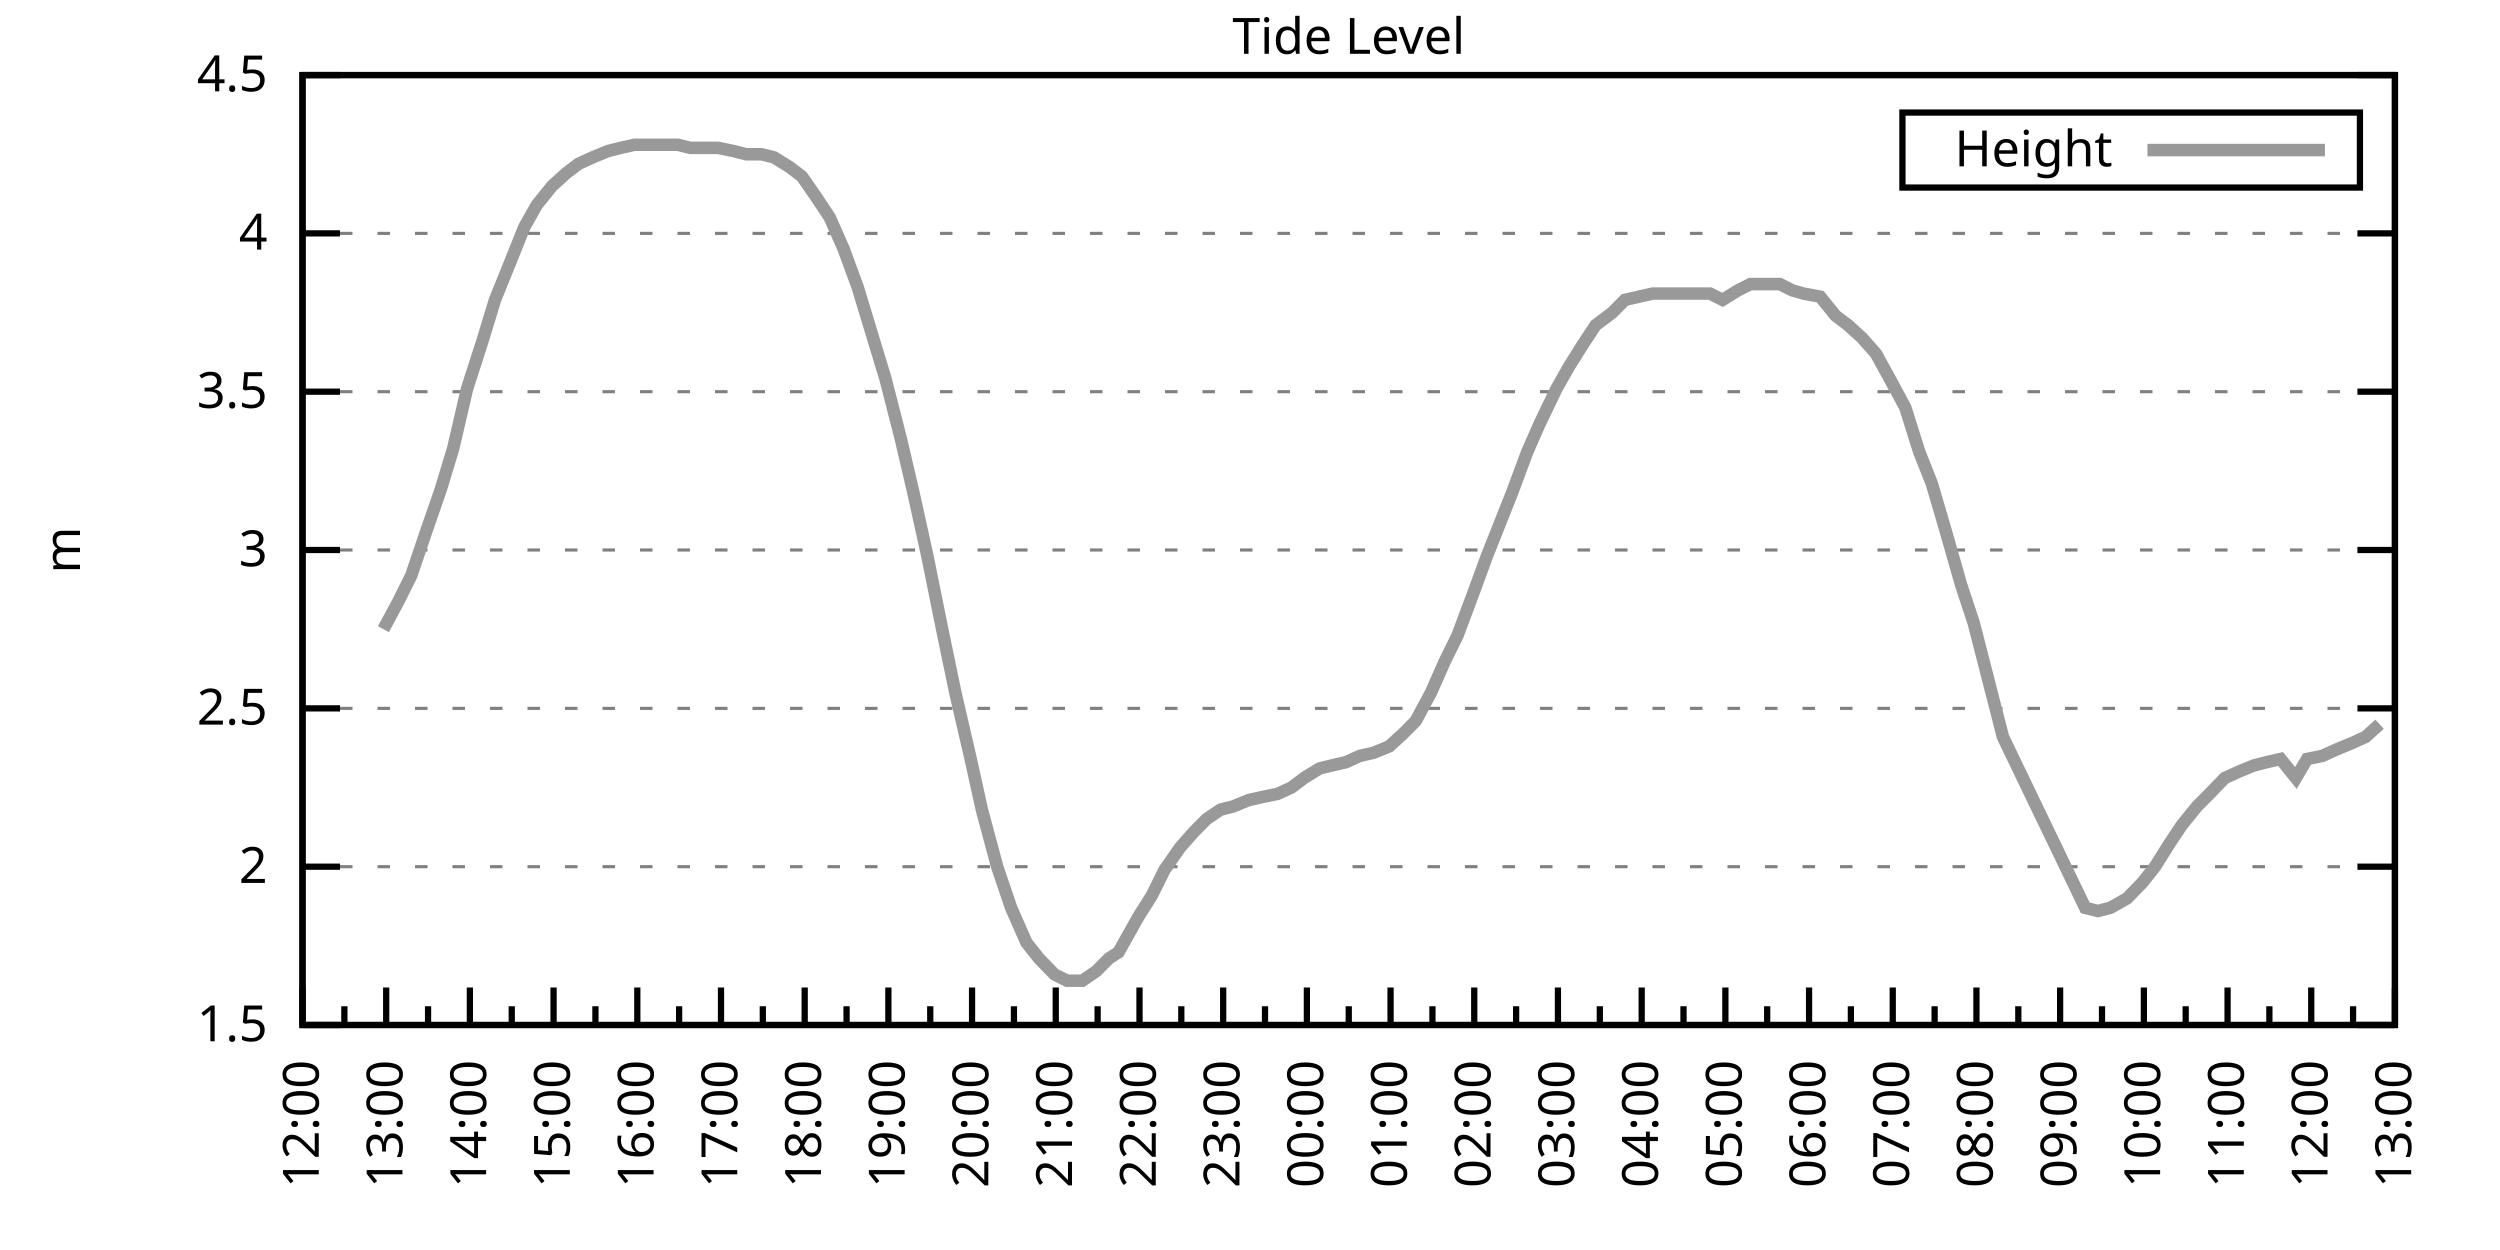
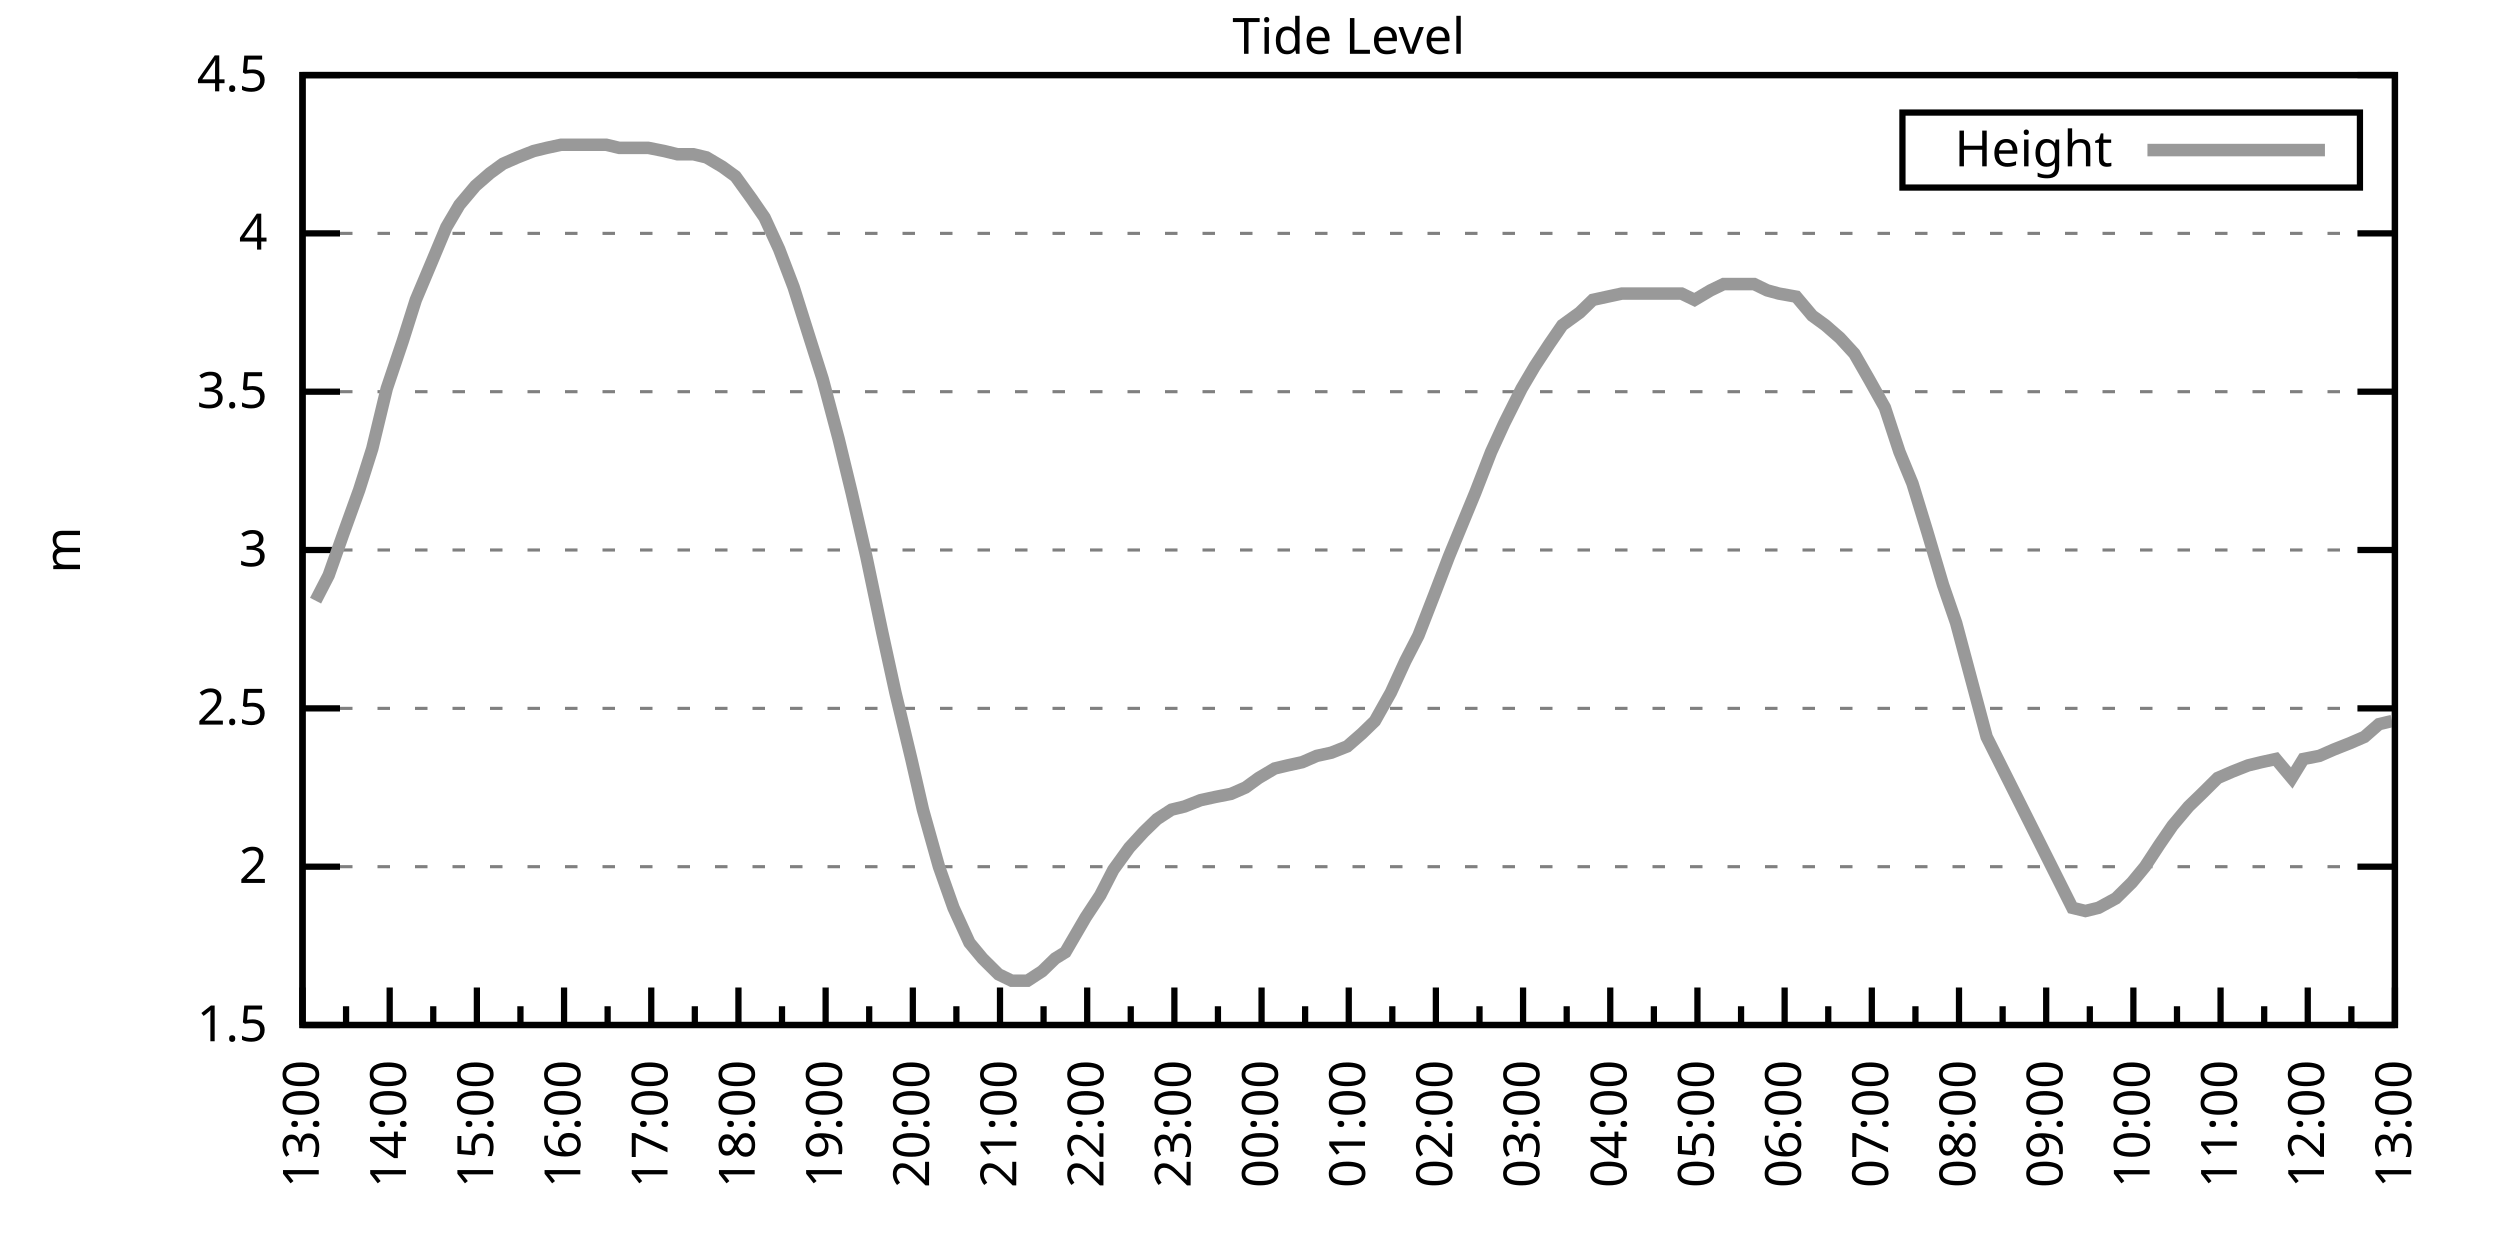
<svg xmlns="http://www.w3.org/2000/svg" xmlns:xlink="http://www.w3.org/1999/xlink" width="400" height="200" viewBox="0 0 400 200">
  <g id="gnuplot_canvas">
    <rect x="0" y="0" width="400" height="200" fill="none" />
    <defs>
      <circle id="gpDot" r="0.5" stroke-width="0.5" stroke="currentColor" />
      <path id="gpPt0" stroke-width="0.333" stroke="currentColor" d="M-1,0 h2 M0,-1 v2" />
      <path id="gpPt1" stroke-width="0.333" stroke="currentColor" d="M-1,-1 L1,1 M1,-1 L-1,1" />
      <path id="gpPt2" stroke-width="0.333" stroke="currentColor" d="M-1,0 L1,0 M0,-1 L0,1 M-1,-1 L1,1 M-1,1 L1,-1" />
      <rect id="gpPt3" stroke-width="0.333" stroke="currentColor" x="-1" y="-1" width="2" height="2" />
      <rect id="gpPt4" stroke-width="0.333" stroke="currentColor" fill="currentColor" x="-1" y="-1" width="2" height="2" />
      <circle id="gpPt5" stroke-width="0.333" stroke="currentColor" cx="0" cy="0" r="1" />
      <use xlink:href="#gpPt5" id="gpPt6" fill="currentColor" stroke="none" />
      <path id="gpPt7" stroke-width="0.333" stroke="currentColor" d="M0,-1.33 L-1.33,0.67 L1.33,0.67 z" />
      <use xlink:href="#gpPt7" id="gpPt8" fill="currentColor" stroke="none" />
      <use xlink:href="#gpPt7" id="gpPt9" stroke="currentColor" transform="rotate(180)" />
      <use xlink:href="#gpPt9" id="gpPt10" fill="currentColor" stroke="none" />
      <use xlink:href="#gpPt3" id="gpPt11" stroke="currentColor" transform="rotate(45)" />
      <use xlink:href="#gpPt11" id="gpPt12" fill="currentColor" stroke="none" />
      <path id="gpPt13" stroke-width="0.333" stroke="currentColor" d="M0,1.330 L1.265,0.411 L0.782,-1.067 L-0.782,-1.076 L-1.265,0.411 z" />
      <use xlink:href="#gpPt13" id="gpPt14" fill="currentColor" stroke="none" />
      <filter id="textbox" filterUnits="objectBoundingBox" x="0" y="0" height="1" width="1">
        <feFlood flood-color="white" flood-opacity="1" result="bgnd" />
        <feComposite in="SourceGraphic" in2="bgnd" operator="atop" />
      </filter>
      <filter id="greybox" filterUnits="objectBoundingBox" x="0" y="0" height="1" width="1">
        <feFlood flood-color="lightgrey" flood-opacity="1" result="grey" />
        <feComposite in="SourceGraphic" in2="grey" operator="atop" />
      </filter>
    </defs>
    <g fill="none" color="white" stroke="currentColor" stroke-width="1.00" stroke-linecap="butt" stroke-linejoin="miter">
</g>
    <g fill="none" color="black" stroke="currentColor" stroke-width="1.00" stroke-linecap="butt" stroke-linejoin="miter">
      <g stroke="none" shape-rendering="crispEdges">
        <polygon fill="rgb(255, 255, 255)" points="48.40,164.00 383.18,164.00 383.18,12.02 48.40,12.02 " />
      </g>
    </g>
    <g fill="none" color="black" stroke="currentColor" stroke-width="1.00" stroke-linecap="butt" stroke-linejoin="miter">
</g>
    <g fill="none" color="black" stroke="black" stroke-width="0.50" stroke-linecap="butt" stroke-linejoin="miter">
</g>
    <g fill="none" color="gray" stroke="currentColor" stroke-width="0.50" stroke-linecap="butt" stroke-linejoin="miter">
      <path stroke="gray" stroke-dasharray="2,4" class="gridline" d="M48.40,164.00 L383.19,164.00  " />
    </g>
    <g fill="none" color="gray" stroke="gray" stroke-width="1.00" stroke-linecap="butt" stroke-linejoin="miter">
</g>
    <g fill="none" color="black" stroke="currentColor" stroke-width="1.00" stroke-linecap="butt" stroke-linejoin="miter">
      <path stroke="black" d="M48.40,164.00 L54.40,164.00 M383.19,164.00 L377.19,164.00  " />
      <g transform="translate(42.80,166.60)" stroke="none" fill="black" font-family="Sans" font-size="8.00" text-anchor="end">
        <text>
          <tspan font-family="Sans"> 1.5</tspan>
        </text>
      </g>
    </g>
    <g fill="none" color="black" stroke="currentColor" stroke-width="1.00" stroke-linecap="butt" stroke-linejoin="miter">
</g>
    <g fill="none" color="black" stroke="black" stroke-width="0.50" stroke-linecap="butt" stroke-linejoin="miter">
</g>
    <g fill="none" color="gray" stroke="currentColor" stroke-width="0.50" stroke-linecap="butt" stroke-linejoin="miter">
      <path stroke="gray" stroke-dasharray="2,4" class="gridline" d="M48.40,138.67 L383.19,138.67  " />
    </g>
    <g fill="none" color="gray" stroke="gray" stroke-width="1.00" stroke-linecap="butt" stroke-linejoin="miter">
</g>
    <g fill="none" color="black" stroke="currentColor" stroke-width="1.00" stroke-linecap="butt" stroke-linejoin="miter">
      <path stroke="black" d="M48.40,138.67 L54.40,138.67 M383.19,138.67 L377.19,138.67  " />
      <g transform="translate(42.80,141.27)" stroke="none" fill="black" font-family="Sans" font-size="8.00" text-anchor="end">
        <text>
          <tspan font-family="Sans"> 2</tspan>
        </text>
      </g>
    </g>
    <g fill="none" color="black" stroke="currentColor" stroke-width="1.00" stroke-linecap="butt" stroke-linejoin="miter">
</g>
    <g fill="none" color="black" stroke="black" stroke-width="0.50" stroke-linecap="butt" stroke-linejoin="miter">
</g>
    <g fill="none" color="gray" stroke="currentColor" stroke-width="0.50" stroke-linecap="butt" stroke-linejoin="miter">
      <path stroke="gray" stroke-dasharray="2,4" class="gridline" d="M48.40,113.34 L383.19,113.34  " />
    </g>
    <g fill="none" color="gray" stroke="gray" stroke-width="1.00" stroke-linecap="butt" stroke-linejoin="miter">
</g>
    <g fill="none" color="black" stroke="currentColor" stroke-width="1.00" stroke-linecap="butt" stroke-linejoin="miter">
      <path stroke="black" d="M48.40,113.34 L54.40,113.34 M383.19,113.34 L377.19,113.34  " />
      <g transform="translate(42.80,115.94)" stroke="none" fill="black" font-family="Sans" font-size="8.00" text-anchor="end">
        <text>
          <tspan font-family="Sans"> 2.5</tspan>
        </text>
      </g>
    </g>
    <g fill="none" color="black" stroke="currentColor" stroke-width="1.00" stroke-linecap="butt" stroke-linejoin="miter">
</g>
    <g fill="none" color="black" stroke="black" stroke-width="0.50" stroke-linecap="butt" stroke-linejoin="miter">
</g>
    <g fill="none" color="gray" stroke="currentColor" stroke-width="0.50" stroke-linecap="butt" stroke-linejoin="miter">
      <path stroke="gray" stroke-dasharray="2,4" class="gridline" d="M48.40,88.00 L383.19,88.00  " />
    </g>
    <g fill="none" color="gray" stroke="gray" stroke-width="1.00" stroke-linecap="butt" stroke-linejoin="miter">
</g>
    <g fill="none" color="black" stroke="currentColor" stroke-width="1.00" stroke-linecap="butt" stroke-linejoin="miter">
      <path stroke="black" d="M48.40,88.00 L54.40,88.00 M383.19,88.00 L377.19,88.00  " />
      <g transform="translate(42.80,90.60)" stroke="none" fill="black" font-family="Sans" font-size="8.00" text-anchor="end">
        <text>
          <tspan font-family="Sans"> 3</tspan>
        </text>
      </g>
    </g>
    <g fill="none" color="black" stroke="currentColor" stroke-width="1.00" stroke-linecap="butt" stroke-linejoin="miter">
</g>
    <g fill="none" color="black" stroke="black" stroke-width="0.50" stroke-linecap="butt" stroke-linejoin="miter">
</g>
    <g fill="none" color="gray" stroke="currentColor" stroke-width="0.50" stroke-linecap="butt" stroke-linejoin="miter">
      <path stroke="gray" stroke-dasharray="2,4" class="gridline" d="M48.40,62.67 L383.19,62.67  " />
    </g>
    <g fill="none" color="gray" stroke="gray" stroke-width="1.00" stroke-linecap="butt" stroke-linejoin="miter">
</g>
    <g fill="none" color="black" stroke="currentColor" stroke-width="1.00" stroke-linecap="butt" stroke-linejoin="miter">
      <path stroke="black" d="M48.40,62.67 L54.40,62.67 M383.19,62.67 L377.19,62.67  " />
      <g transform="translate(42.80,65.27)" stroke="none" fill="black" font-family="Sans" font-size="8.00" text-anchor="end">
        <text>
          <tspan font-family="Sans"> 3.5</tspan>
        </text>
      </g>
    </g>
    <g fill="none" color="black" stroke="currentColor" stroke-width="1.00" stroke-linecap="butt" stroke-linejoin="miter">
</g>
    <g fill="none" color="black" stroke="black" stroke-width="0.50" stroke-linecap="butt" stroke-linejoin="miter">
</g>
    <g fill="none" color="gray" stroke="currentColor" stroke-width="0.50" stroke-linecap="butt" stroke-linejoin="miter">
      <path stroke="gray" stroke-dasharray="2,4" class="gridline" d="M48.40,37.34 L383.19,37.34  " />
    </g>
    <g fill="none" color="gray" stroke="gray" stroke-width="1.00" stroke-linecap="butt" stroke-linejoin="miter">
</g>
    <g fill="none" color="black" stroke="currentColor" stroke-width="1.00" stroke-linecap="butt" stroke-linejoin="miter">
      <path stroke="black" d="M48.40,37.34 L54.40,37.34 M383.19,37.34 L377.19,37.34  " />
      <g transform="translate(42.80,39.94)" stroke="none" fill="black" font-family="Sans" font-size="8.00" text-anchor="end">
        <text>
          <tspan font-family="Sans"> 4</tspan>
        </text>
      </g>
    </g>
    <g fill="none" color="black" stroke="currentColor" stroke-width="1.00" stroke-linecap="butt" stroke-linejoin="miter">
</g>
    <g fill="none" color="black" stroke="black" stroke-width="0.50" stroke-linecap="butt" stroke-linejoin="miter">
</g>
    <g fill="none" color="gray" stroke="currentColor" stroke-width="0.50" stroke-linecap="butt" stroke-linejoin="miter">
      <path stroke="gray" stroke-dasharray="2,4" class="gridline" d="M48.40,12.01 L383.19,12.01  " />
    </g>
    <g fill="none" color="gray" stroke="gray" stroke-width="1.00" stroke-linecap="butt" stroke-linejoin="miter">
</g>
    <g fill="none" color="black" stroke="currentColor" stroke-width="1.00" stroke-linecap="butt" stroke-linejoin="miter">
      <path stroke="black" d="M48.40,12.01 L54.40,12.01 M383.19,12.01 L377.19,12.01  " />
      <g transform="translate(42.80,14.61)" stroke="none" fill="black" font-family="Sans" font-size="8.00" text-anchor="end">
        <text>
          <tspan font-family="Sans"> 4.5</tspan>
        </text>
      </g>
    </g>
    <g fill="none" color="black" stroke="currentColor" stroke-width="1.00" stroke-linecap="butt" stroke-linejoin="miter">
      <path stroke="black" d="M48.40,164.00 L48.40,158.00  " />
      <g transform="translate(51.00,169.60) rotate(270)" stroke="none" fill="black" font-family="Sans" font-size="8.00" text-anchor="end">
        <text>
+           <tspan font-family="Sans">13:00</tspan>
+         </text>
+       </g>
+     </g>
+     <g fill="none" color="black" stroke="currentColor" stroke-width="1.00" stroke-linecap="butt" stroke-linejoin="miter">
+       <path stroke="black" d="M55.37,164.00 L55.37,161.00 M62.35,164.00 L62.35,158.00  " />
+       <g transform="translate(64.95,169.60) rotate(270)" stroke="none" fill="black" font-family="Sans" font-size="8.00" text-anchor="end">
+         <text>
+           <tspan font-family="Sans">14:00</tspan>
+         </text>
+       </g>
+     </g>
+     <g fill="none" color="black" stroke="currentColor" stroke-width="1.00" stroke-linecap="butt" stroke-linejoin="miter">
+       <path stroke="black" d="M69.32,164.00 L69.32,161.00 M76.30,164.00 L76.30,158.00  " />
+       <g transform="translate(78.90,169.60) rotate(270)" stroke="none" fill="black" font-family="Sans" font-size="8.00" text-anchor="end">
+         <text>
+           <tspan font-family="Sans">15:00</tspan>
+         </text>
+       </g>
+     </g>
+     <g fill="none" color="black" stroke="currentColor" stroke-width="1.00" stroke-linecap="butt" stroke-linejoin="miter">
+       <path stroke="black" d="M83.27,164.00 L83.27,161.00 M90.25,164.00 L90.25,158.00  " />
+       <g transform="translate(92.85,169.60) rotate(270)" stroke="none" fill="black" font-family="Sans" font-size="8.00" text-anchor="end">
+         <text>
+           <tspan font-family="Sans">16:00</tspan>
+         </text>
+       </g>
+     </g>
+     <g fill="none" color="black" stroke="currentColor" stroke-width="1.00" stroke-linecap="butt" stroke-linejoin="miter">
+       <path stroke="black" d="M97.22,164.00 L97.22,161.00 M104.20,164.00 L104.20,158.00  " />
+       <g transform="translate(106.80,169.60) rotate(270)" stroke="none" fill="black" font-family="Sans" font-size="8.00" text-anchor="end">
+         <text>
+           <tspan font-family="Sans">17:00</tspan>
+         </text>
+       </g>
+     </g>
+     <g fill="none" color="black" stroke="currentColor" stroke-width="1.00" stroke-linecap="butt" stroke-linejoin="miter">
+       <path stroke="black" d="M111.17,164.00 L111.17,161.00 M118.15,164.00 L118.15,158.00  " />
+       <g transform="translate(120.75,169.60) rotate(270)" stroke="none" fill="black" font-family="Sans" font-size="8.00" text-anchor="end">
+         <text>
+           <tspan font-family="Sans">18:00</tspan>
+         </text>
+       </g>
+     </g>
+     <g fill="none" color="black" stroke="currentColor" stroke-width="1.00" stroke-linecap="butt" stroke-linejoin="miter">
+       <path stroke="black" d="M125.12,164.00 L125.12,161.00 M132.10,164.00 L132.10,158.00  " />
+       <g transform="translate(134.70,169.60) rotate(270)" stroke="none" fill="black" font-family="Sans" font-size="8.00" text-anchor="end">
+         <text>
+           <tspan font-family="Sans">19:00</tspan>
+         </text>
+       </g>
+     </g>
+     <g fill="none" color="black" stroke="currentColor" stroke-width="1.00" stroke-linecap="butt" stroke-linejoin="miter">
+       <path stroke="black" d="M139.07,164.00 L139.07,161.00 M146.05,164.00 L146.05,158.00  " />
+       <g transform="translate(148.65,169.60) rotate(270)" stroke="none" fill="black" font-family="Sans" font-size="8.00" text-anchor="end">
+         <text>
+           <tspan font-family="Sans">20:00</tspan>
+         </text>
+       </g>
+     </g>
+     <g fill="none" color="black" stroke="currentColor" stroke-width="1.00" stroke-linecap="butt" stroke-linejoin="miter">
+       <path stroke="black" d="M153.02,164.00 L153.02,161.00 M160.00,164.00 L160.00,158.00  " />
+       <g transform="translate(162.60,169.60) rotate(270)" stroke="none" fill="black" font-family="Sans" font-size="8.00" text-anchor="end">
+         <text>
+           <tspan font-family="Sans">21:00</tspan>
+         </text>
+       </g>
+     </g>
+     <g fill="none" color="black" stroke="currentColor" stroke-width="1.00" stroke-linecap="butt" stroke-linejoin="miter">
+       <path stroke="black" d="M166.97,164.00 L166.97,161.00 M173.95,164.00 L173.95,158.00  " />
+       <g transform="translate(176.55,169.60) rotate(270)" stroke="none" fill="black" font-family="Sans" font-size="8.00" text-anchor="end">
+         <text>
+           <tspan font-family="Sans">22:00</tspan>
+         </text>
+       </g>
+     </g>
+     <g fill="none" color="black" stroke="currentColor" stroke-width="1.00" stroke-linecap="butt" stroke-linejoin="miter">
+       <path stroke="black" d="M180.92,164.00 L180.92,161.00 M187.90,164.00 L187.90,158.00  " />
+       <g transform="translate(190.50,169.60) rotate(270)" stroke="none" fill="black" font-family="Sans" font-size="8.00" text-anchor="end">
+         <text>
+           <tspan font-family="Sans">23:00</tspan>
+         </text>
+       </g>
+     </g>
+     <g fill="none" color="black" stroke="currentColor" stroke-width="1.00" stroke-linecap="butt" stroke-linejoin="miter">
+       <path stroke="black" d="M194.87,164.00 L194.87,161.00 M201.85,164.00 L201.85,158.00  " />
+       <g transform="translate(204.45,169.60) rotate(270)" stroke="none" fill="black" font-family="Sans" font-size="8.00" text-anchor="end">
+         <text>
+           <tspan font-family="Sans">00:00</tspan>
+         </text>
+       </g>
+     </g>
+     <g fill="none" color="black" stroke="currentColor" stroke-width="1.00" stroke-linecap="butt" stroke-linejoin="miter">
+       <path stroke="black" d="M208.82,164.00 L208.82,161.00 M215.80,164.00 L215.80,158.00  " />
+       <g transform="translate(218.40,169.60) rotate(270)" stroke="none" fill="black" font-family="Sans" font-size="8.00" text-anchor="end">
+         <text>
+           <tspan font-family="Sans">01:00</tspan>
+         </text>
+       </g>
+     </g>
+     <g fill="none" color="black" stroke="currentColor" stroke-width="1.00" stroke-linecap="butt" stroke-linejoin="miter">
+       <path stroke="black" d="M222.77,164.00 L222.77,161.00 M229.74,164.00 L229.74,158.00  " />
+       <g transform="translate(232.34,169.60) rotate(270)" stroke="none" fill="black" font-family="Sans" font-size="8.00" text-anchor="end">
+         <text>
+           <tspan font-family="Sans">02:00</tspan>
+         </text>
+       </g>
+     </g>
+     <g fill="none" color="black" stroke="currentColor" stroke-width="1.00" stroke-linecap="butt" stroke-linejoin="miter">
+       <path stroke="black" d="M236.72,164.00 L236.72,161.00 M243.69,164.00 L243.69,158.00  " />
+       <g transform="translate(246.29,169.60) rotate(270)" stroke="none" fill="black" font-family="Sans" font-size="8.00" text-anchor="end">
+         <text>
+           <tspan font-family="Sans">03:00</tspan>
+         </text>
+       </g>
+     </g>
+     <g fill="none" color="black" stroke="currentColor" stroke-width="1.00" stroke-linecap="butt" stroke-linejoin="miter">
+       <path stroke="black" d="M250.67,164.00 L250.67,161.00 M257.64,164.00 L257.64,158.00  " />
+       <g transform="translate(260.24,169.60) rotate(270)" stroke="none" fill="black" font-family="Sans" font-size="8.00" text-anchor="end">
+         <text>
+           <tspan font-family="Sans">04:00</tspan>
+         </text>
+       </g>
+     </g>
+     <g fill="none" color="black" stroke="currentColor" stroke-width="1.00" stroke-linecap="butt" stroke-linejoin="miter">
+       <path stroke="black" d="M264.62,164.00 L264.62,161.00 M271.59,164.00 L271.59,158.00  " />
+       <g transform="translate(274.19,169.60) rotate(270)" stroke="none" fill="black" font-family="Sans" font-size="8.00" text-anchor="end">
+         <text>
+           <tspan font-family="Sans">05:00</tspan>
+         </text>
+       </g>
+     </g>
+     <g fill="none" color="black" stroke="currentColor" stroke-width="1.00" stroke-linecap="butt" stroke-linejoin="miter">
+       <path stroke="black" d="M278.57,164.00 L278.57,161.00 M285.54,164.00 L285.54,158.00  " />
+       <g transform="translate(288.14,169.60) rotate(270)" stroke="none" fill="black" font-family="Sans" font-size="8.00" text-anchor="end">
+         <text>
+           <tspan font-family="Sans">06:00</tspan>
+         </text>
+       </g>
+     </g>
+     <g fill="none" color="black" stroke="currentColor" stroke-width="1.00" stroke-linecap="butt" stroke-linejoin="miter">
+       <path stroke="black" d="M292.52,164.00 L292.52,161.00 M299.49,164.00 L299.49,158.00  " />
+       <g transform="translate(302.09,169.60) rotate(270)" stroke="none" fill="black" font-family="Sans" font-size="8.00" text-anchor="end">
+         <text>
+           <tspan font-family="Sans">07:00</tspan>
+         </text>
+       </g>
+     </g>
+     <g fill="none" color="black" stroke="currentColor" stroke-width="1.00" stroke-linecap="butt" stroke-linejoin="miter">
+       <path stroke="black" d="M306.47,164.00 L306.47,161.00 M313.44,164.00 L313.44,158.00  " />
+       <g transform="translate(316.04,169.60) rotate(270)" stroke="none" fill="black" font-family="Sans" font-size="8.00" text-anchor="end">
+         <text>
+           <tspan font-family="Sans">08:00</tspan>
+         </text>
+       </g>
+     </g>
+     <g fill="none" color="black" stroke="currentColor" stroke-width="1.00" stroke-linecap="butt" stroke-linejoin="miter">
+       <path stroke="black" d="M320.42,164.00 L320.42,161.00 M327.39,164.00 L327.39,158.00  " />
+       <g transform="translate(329.99,169.60) rotate(270)" stroke="none" fill="black" font-family="Sans" font-size="8.00" text-anchor="end">
+         <text>
+           <tspan font-family="Sans">09:00</tspan>
+         </text>
+       </g>
+     </g>
+     <g fill="none" color="black" stroke="currentColor" stroke-width="1.00" stroke-linecap="butt" stroke-linejoin="miter">
+       <path stroke="black" d="M334.37,164.00 L334.37,161.00 M341.34,164.00 L341.34,158.00  " />
+       <g transform="translate(343.94,169.60) rotate(270)" stroke="none" fill="black" font-family="Sans" font-size="8.00" text-anchor="end">
+         <text>
+           <tspan font-family="Sans">10:00</tspan>
+         </text>
+       </g>
+     </g>
+     <g fill="none" color="black" stroke="currentColor" stroke-width="1.00" stroke-linecap="butt" stroke-linejoin="miter">
+       <path stroke="black" d="M348.32,164.00 L348.32,161.00 M355.29,164.00 L355.29,158.00  " />
+       <g transform="translate(357.89,169.60) rotate(270)" stroke="none" fill="black" font-family="Sans" font-size="8.00" text-anchor="end">
+         <text>
+           <tspan font-family="Sans">11:00</tspan>
+         </text>
+       </g>
+     </g>
+     <g fill="none" color="black" stroke="currentColor" stroke-width="1.00" stroke-linecap="butt" stroke-linejoin="miter">
+       <path stroke="black" d="M362.27,164.00 L362.27,161.00 M369.24,164.00 L369.24,158.00  " />
+       <g transform="translate(371.84,169.60) rotate(270)" stroke="none" fill="black" font-family="Sans" font-size="8.00" text-anchor="end">
+         <text>
          <tspan font-family="Sans">12:00</tspan>
        </text>
      </g>
    </g>
    <g fill="none" color="black" stroke="currentColor" stroke-width="1.00" stroke-linecap="butt" stroke-linejoin="miter">
-       <path stroke="black" d="M55.10,164.00 L55.10,161.00 M61.79,164.00 L61.79,158.00  " />
-       <g transform="translate(64.39,169.60) rotate(270)" stroke="none" fill="black" font-family="Sans" font-size="8.00" text-anchor="end">
-         <text>
-           <tspan font-family="Sans">13:00</tspan>
-         </text>
-       </g>
-     </g>
-     <g fill="none" color="black" stroke="currentColor" stroke-width="1.00" stroke-linecap="butt" stroke-linejoin="miter">
-       <path stroke="black" d="M68.49,164.00 L68.49,161.00 M75.18,164.00 L75.18,158.00  " />
-       <g transform="translate(77.78,169.60) rotate(270)" stroke="none" fill="black" font-family="Sans" font-size="8.00" text-anchor="end">
-         <text>
-           <tspan font-family="Sans">14:00</tspan>
-         </text>
-       </g>
-     </g>
-     <g fill="none" color="black" stroke="currentColor" stroke-width="1.00" stroke-linecap="butt" stroke-linejoin="miter">
-       <path stroke="black" d="M81.88,164.00 L81.88,161.00 M88.57,164.00 L88.57,158.00  " />
-       <g transform="translate(91.17,169.60) rotate(270)" stroke="none" fill="black" font-family="Sans" font-size="8.00" text-anchor="end">
-         <text>
-           <tspan font-family="Sans">15:00</tspan>
-         </text>
-       </g>
-     </g>
-     <g fill="none" color="black" stroke="currentColor" stroke-width="1.00" stroke-linecap="butt" stroke-linejoin="miter">
-       <path stroke="black" d="M95.27,164.00 L95.27,161.00 M101.97,164.00 L101.97,158.00  " />
-       <g transform="translate(104.57,169.60) rotate(270)" stroke="none" fill="black" font-family="Sans" font-size="8.00" text-anchor="end">
-         <text>
-           <tspan font-family="Sans">16:00</tspan>
-         </text>
-       </g>
-     </g>
-     <g fill="none" color="black" stroke="currentColor" stroke-width="1.00" stroke-linecap="butt" stroke-linejoin="miter">
-       <path stroke="black" d="M108.66,164.00 L108.66,161.00 M115.36,164.00 L115.36,158.00  " />
-       <g transform="translate(117.96,169.60) rotate(270)" stroke="none" fill="black" font-family="Sans" font-size="8.00" text-anchor="end">
-         <text>
-           <tspan font-family="Sans">17:00</tspan>
-         </text>
-       </g>
-     </g>
-     <g fill="none" color="black" stroke="currentColor" stroke-width="1.00" stroke-linecap="butt" stroke-linejoin="miter">
-       <path stroke="black" d="M122.05,164.00 L122.05,161.00 M128.75,164.00 L128.75,158.00  " />
-       <g transform="translate(131.35,169.60) rotate(270)" stroke="none" fill="black" font-family="Sans" font-size="8.00" text-anchor="end">
-         <text>
-           <tspan font-family="Sans">18:00</tspan>
-         </text>
-       </g>
-     </g>
-     <g fill="none" color="black" stroke="currentColor" stroke-width="1.00" stroke-linecap="butt" stroke-linejoin="miter">
-       <path stroke="black" d="M135.45,164.00 L135.45,161.00 M142.14,164.00 L142.14,158.00  " />
-       <g transform="translate(144.74,169.60) rotate(270)" stroke="none" fill="black" font-family="Sans" font-size="8.00" text-anchor="end">
-         <text>
-           <tspan font-family="Sans">19:00</tspan>
-         </text>
-       </g>
-     </g>
-     <g fill="none" color="black" stroke="currentColor" stroke-width="1.00" stroke-linecap="butt" stroke-linejoin="miter">
-       <path stroke="black" d="M148.84,164.00 L148.84,161.00 M155.53,164.00 L155.53,158.00  " />
-       <g transform="translate(158.13,169.60) rotate(270)" stroke="none" fill="black" font-family="Sans" font-size="8.00" text-anchor="end">
-         <text>
-           <tspan font-family="Sans">20:00</tspan>
-         </text>
-       </g>
-     </g>
-     <g fill="none" color="black" stroke="currentColor" stroke-width="1.00" stroke-linecap="butt" stroke-linejoin="miter">
-       <path stroke="black" d="M162.23,164.00 L162.23,161.00 M168.92,164.00 L168.92,158.00  " />
-       <g transform="translate(171.52,169.60) rotate(270)" stroke="none" fill="black" font-family="Sans" font-size="8.00" text-anchor="end">
-         <text>
-           <tspan font-family="Sans">21:00</tspan>
-         </text>
-       </g>
-     </g>
-     <g fill="none" color="black" stroke="currentColor" stroke-width="1.00" stroke-linecap="butt" stroke-linejoin="miter">
-       <path stroke="black" d="M175.62,164.00 L175.62,161.00 M182.32,164.00 L182.32,158.00  " />
-       <g transform="translate(184.92,169.60) rotate(270)" stroke="none" fill="black" font-family="Sans" font-size="8.00" text-anchor="end">
-         <text>
-           <tspan font-family="Sans">22:00</tspan>
-         </text>
-       </g>
-     </g>
-     <g fill="none" color="black" stroke="currentColor" stroke-width="1.00" stroke-linecap="butt" stroke-linejoin="miter">
-       <path stroke="black" d="M189.01,164.00 L189.01,161.00 M195.71,164.00 L195.71,158.00  " />
-       <g transform="translate(198.31,169.60) rotate(270)" stroke="none" fill="black" font-family="Sans" font-size="8.00" text-anchor="end">
-         <text>
-           <tspan font-family="Sans">23:00</tspan>
-         </text>
-       </g>
-     </g>
-     <g fill="none" color="black" stroke="currentColor" stroke-width="1.00" stroke-linecap="butt" stroke-linejoin="miter">
-       <path stroke="black" d="M202.40,164.00 L202.40,161.00 M209.10,164.00 L209.10,158.00  " />
-       <g transform="translate(211.70,169.60) rotate(270)" stroke="none" fill="black" font-family="Sans" font-size="8.00" text-anchor="end">
-         <text>
-           <tspan font-family="Sans">00:00</tspan>
-         </text>
-       </g>
-     </g>
-     <g fill="none" color="black" stroke="currentColor" stroke-width="1.00" stroke-linecap="butt" stroke-linejoin="miter">
-       <path stroke="black" d="M215.80,164.00 L215.80,161.00 M222.49,164.00 L222.49,158.00  " />
-       <g transform="translate(225.09,169.60) rotate(270)" stroke="none" fill="black" font-family="Sans" font-size="8.00" text-anchor="end">
-         <text>
-           <tspan font-family="Sans">01:00</tspan>
-         </text>
-       </g>
-     </g>
-     <g fill="none" color="black" stroke="currentColor" stroke-width="1.00" stroke-linecap="butt" stroke-linejoin="miter">
-       <path stroke="black" d="M229.19,164.00 L229.19,161.00 M235.88,164.00 L235.88,158.00  " />
-       <g transform="translate(238.48,169.60) rotate(270)" stroke="none" fill="black" font-family="Sans" font-size="8.00" text-anchor="end">
-         <text>
-           <tspan font-family="Sans">02:00</tspan>
-         </text>
-       </g>
-     </g>
-     <g fill="none" color="black" stroke="currentColor" stroke-width="1.00" stroke-linecap="butt" stroke-linejoin="miter">
-       <path stroke="black" d="M242.58,164.00 L242.58,161.00 M249.27,164.00 L249.27,158.00  " />
-       <g transform="translate(251.87,169.60) rotate(270)" stroke="none" fill="black" font-family="Sans" font-size="8.00" text-anchor="end">
-         <text>
-           <tspan font-family="Sans">03:00</tspan>
-         </text>
-       </g>
-     </g>
-     <g fill="none" color="black" stroke="currentColor" stroke-width="1.00" stroke-linecap="butt" stroke-linejoin="miter">
-       <path stroke="black" d="M255.97,164.00 L255.97,161.00 M262.67,164.00 L262.67,158.00  " />
-       <g transform="translate(265.27,169.60) rotate(270)" stroke="none" fill="black" font-family="Sans" font-size="8.00" text-anchor="end">
-         <text>
-           <tspan font-family="Sans">04:00</tspan>
-         </text>
-       </g>
-     </g>
-     <g fill="none" color="black" stroke="currentColor" stroke-width="1.00" stroke-linecap="butt" stroke-linejoin="miter">
-       <path stroke="black" d="M269.36,164.00 L269.36,161.00 M276.06,164.00 L276.06,158.00  " />
-       <g transform="translate(278.66,169.60) rotate(270)" stroke="none" fill="black" font-family="Sans" font-size="8.00" text-anchor="end">
-         <text>
-           <tspan font-family="Sans">05:00</tspan>
-         </text>
-       </g>
-     </g>
-     <g fill="none" color="black" stroke="currentColor" stroke-width="1.00" stroke-linecap="butt" stroke-linejoin="miter">
-       <path stroke="black" d="M282.75,164.00 L282.75,161.00 M289.45,164.00 L289.45,158.00  " />
-       <g transform="translate(292.05,169.60) rotate(270)" stroke="none" fill="black" font-family="Sans" font-size="8.00" text-anchor="end">
-         <text>
-           <tspan font-family="Sans">06:00</tspan>
-         </text>
-       </g>
-     </g>
-     <g fill="none" color="black" stroke="currentColor" stroke-width="1.00" stroke-linecap="butt" stroke-linejoin="miter">
-       <path stroke="black" d="M296.14,164.00 L296.14,161.00 M302.84,164.00 L302.84,158.00  " />
-       <g transform="translate(305.44,169.60) rotate(270)" stroke="none" fill="black" font-family="Sans" font-size="8.00" text-anchor="end">
-         <text>
-           <tspan font-family="Sans">07:00</tspan>
-         </text>
-       </g>
-     </g>
-     <g fill="none" color="black" stroke="currentColor" stroke-width="1.00" stroke-linecap="butt" stroke-linejoin="miter">
-       <path stroke="black" d="M309.54,164.00 L309.54,161.00 M316.23,164.00 L316.23,158.00  " />
-       <g transform="translate(318.83,169.60) rotate(270)" stroke="none" fill="black" font-family="Sans" font-size="8.00" text-anchor="end">
-         <text>
-           <tspan font-family="Sans">08:00</tspan>
-         </text>
-       </g>
-     </g>
-     <g fill="none" color="black" stroke="currentColor" stroke-width="1.00" stroke-linecap="butt" stroke-linejoin="miter">
-       <path stroke="black" d="M322.93,164.00 L322.93,161.00 M329.62,164.00 L329.62,158.00  " />
-       <g transform="translate(332.22,169.60) rotate(270)" stroke="none" fill="black" font-family="Sans" font-size="8.00" text-anchor="end">
-         <text>
-           <tspan font-family="Sans">09:00</tspan>
-         </text>
-       </g>
-     </g>
-     <g fill="none" color="black" stroke="currentColor" stroke-width="1.00" stroke-linecap="butt" stroke-linejoin="miter">
-       <path stroke="black" d="M336.32,164.00 L336.32,161.00 M343.02,164.00 L343.02,158.00  " />
-       <g transform="translate(345.62,169.60) rotate(270)" stroke="none" fill="black" font-family="Sans" font-size="8.00" text-anchor="end">
-         <text>
-           <tspan font-family="Sans">10:00</tspan>
-         </text>
-       </g>
-     </g>
-     <g fill="none" color="black" stroke="currentColor" stroke-width="1.00" stroke-linecap="butt" stroke-linejoin="miter">
-       <path stroke="black" d="M349.71,164.00 L349.71,161.00 M356.41,164.00 L356.41,158.00  " />
-       <g transform="translate(359.01,169.60) rotate(270)" stroke="none" fill="black" font-family="Sans" font-size="8.00" text-anchor="end">
-         <text>
-           <tspan font-family="Sans">11:00</tspan>
-         </text>
-       </g>
-     </g>
-     <g fill="none" color="black" stroke="currentColor" stroke-width="1.00" stroke-linecap="butt" stroke-linejoin="miter">
-       <path stroke="black" d="M363.10,164.00 L363.10,161.00 M369.80,164.00 L369.80,158.00  " />
-       <g transform="translate(372.40,169.60) rotate(270)" stroke="none" fill="black" font-family="Sans" font-size="8.00" text-anchor="end">
-         <text>
-           <tspan font-family="Sans">12:00</tspan>
-         </text>
-       </g>
-     </g>
-     <g fill="none" color="black" stroke="currentColor" stroke-width="1.00" stroke-linecap="butt" stroke-linejoin="miter">
-       <path stroke="black" d="M376.49,164.00 L376.49,161.00 M383.19,164.00 L383.19,158.00  " />
+       <path stroke="black" d="M376.22,164.00 L376.22,161.00 M383.19,164.00 L383.19,158.00  " />
      <g transform="translate(385.79,169.60) rotate(270)" stroke="none" fill="black" font-family="Sans" font-size="8.00" text-anchor="end">
        <text>
          <tspan font-family="Sans">13:00</tspan>
        </text>
      </g>
    </g>
    <g fill="none" color="black" stroke="currentColor" stroke-width="1.00" stroke-linecap="butt" stroke-linejoin="miter">
</g>
    <g fill="none" color="black" stroke="currentColor" stroke-width="1.00" stroke-linecap="butt" stroke-linejoin="miter">
      <path stroke="black" d="M48.40,12.01 L48.40,164.00 L383.19,164.00 L383.19,12.01 L48.40,12.01 Z  " />
    </g>
    <g fill="none" color="black" stroke="currentColor" stroke-width="1.00" stroke-linecap="butt" stroke-linejoin="miter">
      <g transform="translate(12.80,88.01) rotate(270)" stroke="none" fill="black" font-family="Sans" font-size="8.00" text-anchor="middle">
        <text>
          <tspan font-family="Sans">m</tspan>
        </text>
      </g>
    </g>
    <g fill="none" color="black" stroke="currentColor" stroke-width="1.00" stroke-linecap="butt" stroke-linejoin="miter">
</g>
    <g fill="none" color="black" stroke="currentColor" stroke-width="1.00" stroke-linecap="butt" stroke-linejoin="miter">
      <path stroke="black" d="M304.39,30.01 L304.39,18.01 L377.59,18.01 L377.59,30.01 L304.39,30.01 Z  " />
    </g>
    <g id="Tide_level_plot_1">
      <g fill="none" color="white" stroke="black" stroke-width="2.00" stroke-linecap="butt" stroke-linejoin="miter">
</g>
      <g fill="none" color="black" stroke="currentColor" stroke-width="2.00" stroke-linecap="butt" stroke-linejoin="miter">
        <g transform="translate(337.99,26.61)" stroke="none" fill="black" font-family="Sans" font-size="8.00" text-anchor="end">
          <text>
            <tspan font-family="Sans">Height</tspan>
          </text>
        </g>
      </g>
      <g fill="none" color="black" stroke="currentColor" stroke-width="2.00" stroke-linecap="butt" stroke-linejoin="miter">
-         <path stroke="rgb(153, 153, 153)" d="M343.59,24.01 L371.99,24.01 M61.35,100.67 L63.80,96.11 L65.81,92.06 L68.04,85.47 L70.50,78.38 L72.50,71.79   L74.74,62.17 L77.19,54.57 L79.20,47.98 L81.66,41.90 L83.89,36.33 L85.90,32.78 L88.35,29.74 L90.58,27.72   L92.59,26.20 L94.82,25.18 L97.28,24.17 L99.29,23.66 L101.52,23.16 L103.75,23.16 L105.98,23.16 L108.44,23.16   L110.45,23.66 L112.90,23.66 L114.91,23.66 L117.37,24.17 L119.38,24.68 L121.83,24.68 L123.84,25.18 L126.29,26.70   L128.30,28.22 L130.76,31.77 L132.77,34.81 L135.00,39.87 L137.23,45.95 L139.69,54.06 L141.69,60.65 L144.15,70.27   L146.16,78.89 L148.39,89.02 L150.85,101.18 L152.85,110.80 L155.31,121.44 L157.10,129.55 L159.55,138.67 L161.78,145.25   L164.24,150.83 L166.25,153.36 L168.70,155.89 L170.71,156.91 L173.17,156.91 L175.40,155.39 L177.41,153.36 L178.97,152.35   L182.09,146.77 L184.32,143.23 L186.33,139.17 L188.79,135.63 L191.02,133.10 L193.03,131.07 L195.26,129.55 L197.27,129.04   L199.73,128.03 L201.96,127.52 L204.41,127.02 L206.64,126.00 L208.65,124.48 L211.11,122.96 L213.12,122.46 L215.35,121.95   L217.58,120.94 L219.81,120.43 L222.27,119.42 L224.50,117.39 L226.51,115.36 L228.96,110.80 L231.20,105.74 L233.20,101.68   L235.66,95.10 L237.89,89.02 L239.90,83.95 L241.91,78.89 L244.36,72.30 L246.37,67.74 L249.05,62.17 L251.06,58.62   L253.29,55.07 L255.30,52.03 L257.98,50.01 L259.99,47.98 L262.22,47.47 L264.45,46.97 L266.68,46.97 L268.92,46.97   L271.37,46.97 L273.60,46.97 L275.61,47.98 L278.07,46.46 L280.07,45.45 L282.31,45.45 L284.76,45.45 L286.77,46.46   L288.56,46.97 L291.23,47.47 L293.69,50.51 L295.70,52.03 L297.93,54.06 L300.16,56.59 L302.39,60.65 L304.85,65.21   L307.08,72.30 L309.09,77.37 L311.32,84.97 L313.78,93.58 L315.79,99.66 L320.47,117.90 L333.64,145.25 L335.65,145.76   L337.66,145.25 L340.34,143.73 L342.79,141.20 L344.80,138.67 L347.03,135.12 L349.04,132.08 L351.50,129.04 L353.51,127.02   L355.96,124.48 L358.19,123.47 L360.65,122.46 L362.66,121.95 L364.89,121.44 L367.34,124.48 L369.13,121.44 L371.58,120.94   L373.82,119.92 L376.27,118.91 L378.50,117.90 L380.73,115.87  " />
+         <path stroke="rgb(153, 153, 153)" d="M343.59,24.01 L371.99,24.01 M50.49,96.11 L52.58,92.06 L54.91,85.47 L57.47,78.38 L59.56,71.79 L61.88,62.17   L64.44,54.57 L66.53,47.98 L69.09,41.90 L71.42,36.33 L73.51,32.78 L76.07,29.74 L78.39,27.72 L80.48,26.20   L82.81,25.18 L85.37,24.17 L87.46,23.66 L89.78,23.16 L92.11,23.16 L94.43,23.16 L96.99,23.16 L99.08,23.66   L101.64,23.66 L103.73,23.66 L106.29,24.17 L108.38,24.68 L110.94,24.68 L113.03,25.18 L115.59,26.70 L117.68,28.22   L120.24,31.77 L122.33,34.81 L124.66,39.87 L126.98,45.95 L129.54,54.06 L131.63,60.65 L134.19,70.27 L136.28,78.89   L138.61,89.02 L141.16,101.18 L143.26,110.80 L145.81,121.44 L147.67,129.55 L150.23,138.67 L152.56,145.25 L155.11,150.83   L157.21,153.36 L159.76,155.89 L161.86,156.91 L164.41,156.91 L166.74,155.39 L168.83,153.36 L170.46,152.35 L173.71,146.77   L176.04,143.23 L178.13,139.17 L180.69,135.63 L183.01,133.10 L185.11,131.07 L187.43,129.55 L189.52,129.04 L192.08,128.03   L194.41,127.52 L196.96,127.02 L199.29,126.00 L201.38,124.48 L203.94,122.96 L206.03,122.46 L208.36,121.95 L210.68,120.94   L213.01,120.43 L215.56,119.42 L217.89,117.39 L219.98,115.36 L222.54,110.80 L224.86,105.74 L226.95,101.68 L229.51,95.10   L231.84,89.02 L233.93,83.95 L236.02,78.89 L238.58,72.30 L240.67,67.74 L243.46,62.17 L245.55,58.62 L247.88,55.07   L249.97,52.03 L252.76,50.01 L254.85,47.98 L257.18,47.47 L259.50,46.97 L261.83,46.97 L264.15,46.97 L266.71,46.97   L269.04,46.97 L271.13,47.98 L273.69,46.46 L275.78,45.45 L278.10,45.45 L280.66,45.45 L282.75,46.46 L284.61,46.97   L287.40,47.47 L289.96,50.51 L292.05,52.03 L294.38,54.06 L296.70,56.59 L299.03,60.65 L301.58,65.21 L303.91,72.30   L306.00,77.37 L308.33,84.97 L310.88,93.58 L312.98,99.66 L317.86,117.90 L331.58,145.25 L333.67,145.76 L335.76,145.25   L338.55,143.73 L341.11,141.20 L343.20,138.67 L345.53,135.12 L347.62,132.08 L350.18,129.04 L352.27,127.02 L354.83,124.48   L357.15,123.47 L359.71,122.46 L361.80,121.95 L364.13,121.44 L366.68,124.48 L368.54,121.44 L371.10,120.94 L373.43,119.92   L375.98,118.91 L378.31,117.90 L380.63,115.87 L382.73,115.36  " />
      </g>
    </g>
    <g fill="none" color="black" stroke="currentColor" stroke-width="2.00" stroke-linecap="butt" stroke-linejoin="miter">
</g>
    <g fill="none" color="black" stroke="black" stroke-width="1.00" stroke-linecap="butt" stroke-linejoin="miter">
</g>
    <g fill="none" color="black" stroke="currentColor" stroke-width="1.00" stroke-linecap="butt" stroke-linejoin="miter">
      <path stroke="black" d="M48.40,12.01 L48.40,164.00 L383.19,164.00 L383.19,12.01 L48.40,12.01 Z  " />
    </g>
    <g fill="none" color="black" stroke="currentColor" stroke-width="1.00" stroke-linecap="butt" stroke-linejoin="miter">
      <g transform="translate(215.79,8.61)" stroke="none" fill="black" font-family="Sans" font-size="8.00" text-anchor="middle">
        <text>
          <tspan font-family="Sans">Tide Level</tspan>
        </text>
      </g>
    </g>
    <g fill="none" color="black" stroke="currentColor" stroke-width="1.00" stroke-linecap="butt" stroke-linejoin="miter">
</g>
  </g>
</svg>
